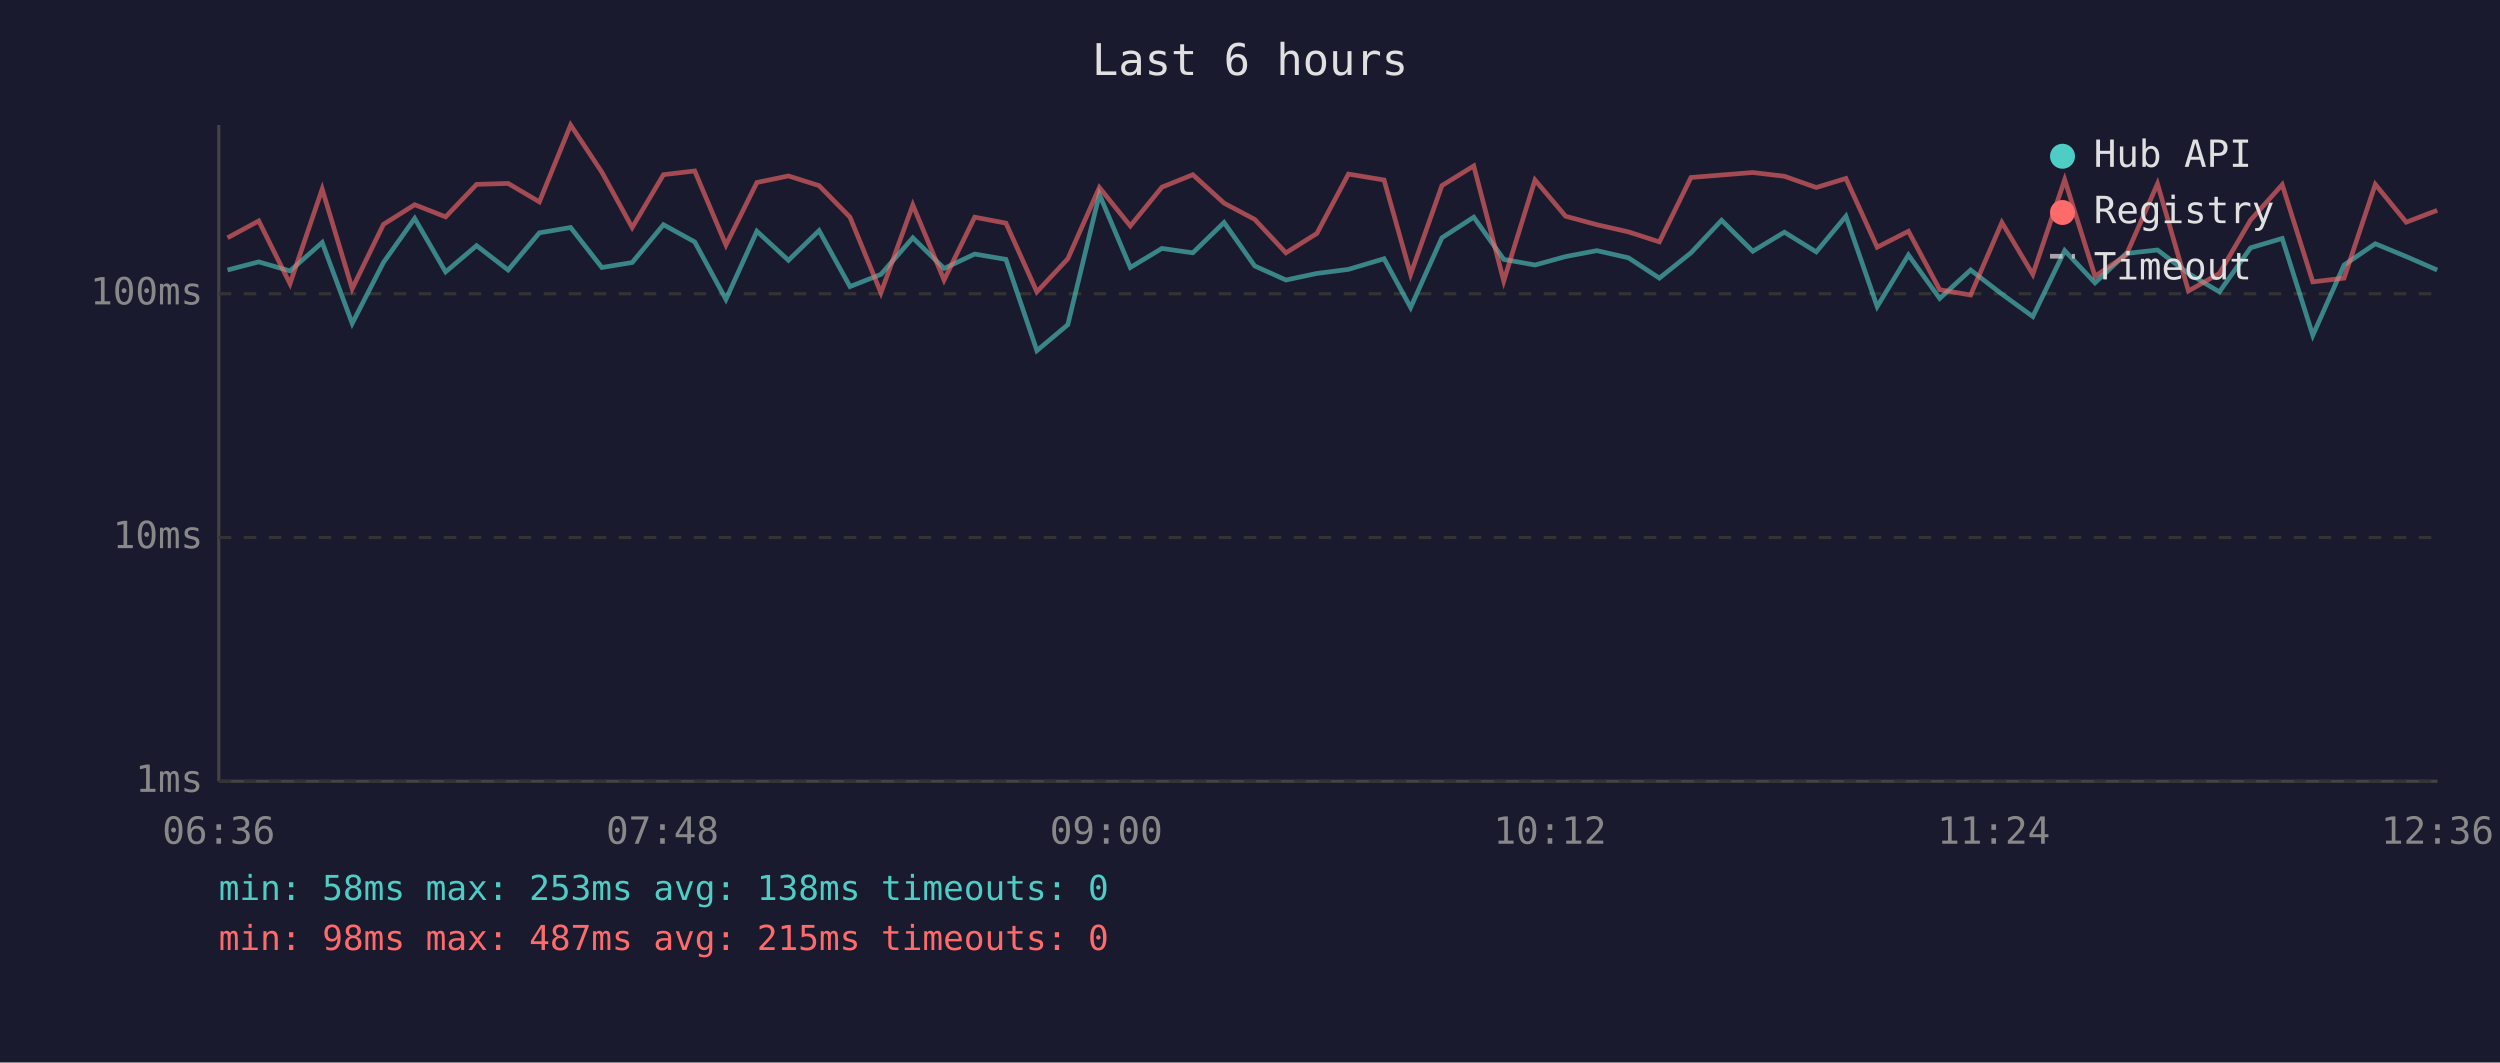
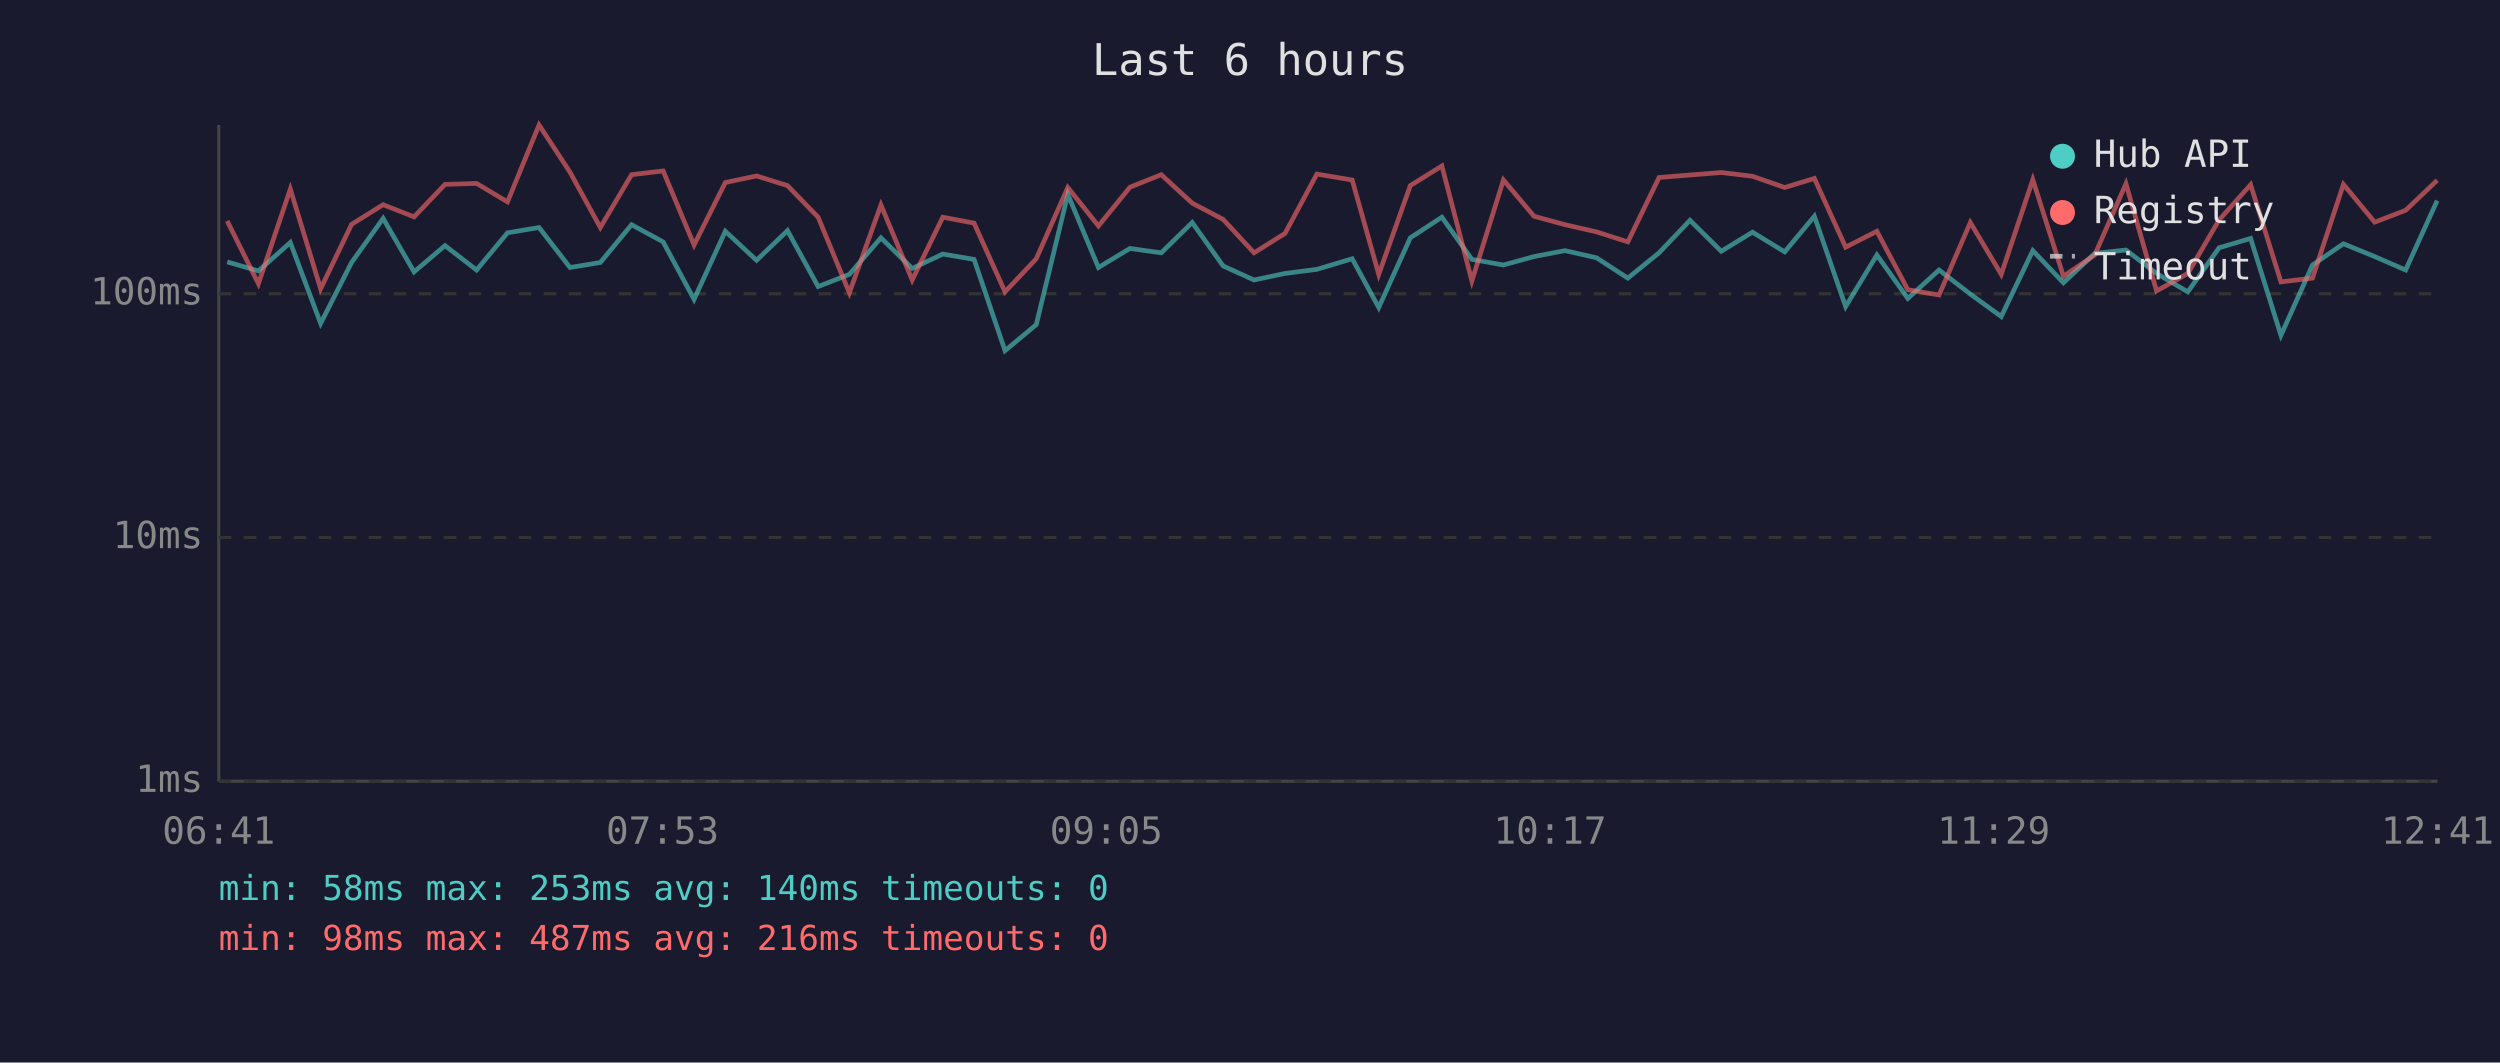
<svg xmlns="http://www.w3.org/2000/svg" viewBox="0 0 800 340" font-family="monospace" font-size="12">
  <rect width="800" height="340" fill="#1a1a2e" />
  <text x="400" y="24" fill="#e0e0e0" font-size="14" text-anchor="middle">Last 6 hours</text>
  <line x1="70" y1="40" x2="70" y2="250" stroke="#444" stroke-width="1" />
  <line x1="70" y1="250" x2="780" y2="250" stroke="#444" stroke-width="1" />
  <line x1="70" y1="250" x2="780" y2="250" stroke="#333" stroke-width="1" stroke-dasharray="4" />
  <text x="65" y="250" fill="#888" text-anchor="end" dominant-baseline="middle">1ms</text>
  <line x1="70" y1="172" x2="780" y2="172" stroke="#333" stroke-width="1" stroke-dasharray="4" />
  <text x="65" y="172" fill="#888" text-anchor="end" dominant-baseline="middle">10ms</text>
  <line x1="70" y1="94" x2="780" y2="94" stroke="#333" stroke-width="1" stroke-dasharray="4" />
  <text x="65" y="94" fill="#888" text-anchor="end" dominant-baseline="middle">100ms</text>
-   <text x="70" y="270" fill="#888" text-anchor="middle">06:36</text>
-   <text x="212" y="270" fill="#888" text-anchor="middle">07:48</text>
-   <text x="354" y="270" fill="#888" text-anchor="middle">09:00</text>
-   <text x="496" y="270" fill="#888" text-anchor="middle">10:12</text>
-   <text x="638" y="270" fill="#888" text-anchor="middle">11:24</text>
-   <text x="780" y="270" fill="#888" text-anchor="middle">12:36</text>
-   <polyline points="72.8,86.4 82.8,83.8 92.8,86.7 103.1,77.6 112.7,103.5 122.7,84.0 132.7,69.9 142.6,87.0 152.5,78.6 162.6,86.4 172.6,74.5 182.6,72.8 192.6,85.6 202.3,84.0 212.3,71.9 222.3,77.4 232.3,95.8 242.2,74.0 252.3,83.3 262.1,73.8 272.0,91.7 281.9,87.8 292.1,76.1 302.1,85.9 311.9,81.3 321.9,83.0 331.8,112.2 341.7,103.9 351.8,62.2 361.7,85.6 371.8,79.5 381.7,80.9 391.7,71.2 401.5,85.1 411.5,89.6 421.4,87.5 431.5,86.2 442.9,82.8 451.4,98.4 461.4,76.1 471.6,69.5 481.2,83.0 491.2,84.8 501.0,82.1 511.0,80.2 521.1,82.5 531.0,89.0 541.1,80.9 550.9,70.5 560.9,80.4 571.0,74.3 581.2,80.6 590.7,69.2 600.7,98.1 610.7,81.6 620.7,95.5 630.6,86.4 640.6,94.1 650.5,101.3 660.7,80.2 670.4,90.5 680.4,81.1 690.4,80.0 700.3,87.5 710.2,93.4 720.2,79.3 730.3,76.3 740.1,107.3 750.1,84.8 760.1,78.0 770.0,82.1 779.9,86.4" fill="none" stroke="#4ecdc4" stroke-width="1.5" opacity="0.6" />
-   <polyline points="72.8,76.1 82.8,70.7 92.8,90.8 103.1,60.5 112.7,92.4 122.7,71.8 132.7,65.5 142.6,69.4 152.5,59.0 162.6,58.7 172.6,64.6 182.6,40.0 192.6,55.1 202.3,72.8 212.3,55.9 222.3,54.7 232.3,78.4 242.2,58.4 252.3,56.3 262.1,59.4 272.0,69.5 281.9,93.7 292.1,65.6 302.1,89.6 311.9,69.5 321.9,71.4 331.8,93.4 341.7,82.8 351.8,60.0 361.7,72.3 371.8,59.9 381.7,55.9 391.7,65.0 401.5,70.2 411.5,80.9 421.4,74.7 431.5,55.7 442.9,57.6 451.4,87.8 461.4,59.4 471.6,53.1 481.2,89.9 491.2,57.6 501.0,69.2 511.0,71.9 521.1,74.2 531.0,77.4 541.1,56.8 550.9,56.0 560.9,55.2 571.0,56.4 581.2,60.0 590.7,57.1 600.7,79.1 610.7,74.0 620.7,92.7 630.6,94.4 640.6,71.2 650.5,87.8 660.7,57.5 670.4,88.4 680.4,81.6 690.4,58.8 700.3,93.1 710.2,87.5 720.2,70.4 730.3,59.1 740.1,90.2 750.1,89.0 760.1,59.0 770.0,71.1 779.9,67.3" fill="none" stroke="#ff6b6b" stroke-width="1.5" opacity="0.6" />
+   <text x="70" y="270" fill="#888" text-anchor="middle">06:41</text>
+   <text x="212" y="270" fill="#888" text-anchor="middle">07:53</text>
+   <text x="354" y="270" fill="#888" text-anchor="middle">09:05</text>
+   <text x="496" y="270" fill="#888" text-anchor="middle">10:17</text>
+   <text x="638" y="270" fill="#888" text-anchor="middle">11:29</text>
+   <text x="780" y="270" fill="#888" text-anchor="middle">12:41</text>
+   <polyline points="72.7,83.8 82.7,86.7 92.9,77.6 102.6,103.5 112.5,84.0 122.6,69.9 132.5,87.0 142.4,78.6 152.5,86.4 162.4,74.5 172.5,72.8 182.4,85.6 192.1,84.0 202.1,71.9 212.2,77.4 222.1,95.8 232.1,74.0 242.1,83.3 252.0,73.8 261.8,91.7 271.8,87.8 281.9,76.1 291.9,85.9 301.7,81.3 311.7,83.0 321.6,112.2 331.6,103.9 341.7,62.2 351.5,85.6 361.6,79.5 371.6,80.9 381.5,71.2 391.4,85.1 401.3,89.6 411.2,87.5 421.4,86.2 432.7,82.8 441.2,98.4 451.3,76.1 461.4,69.5 471.0,83.0 481.1,84.8 490.9,82.1 500.8,80.2 510.9,82.5 520.9,89.0 530.9,80.9 540.8,70.5 550.8,80.4 560.8,74.3 571.1,80.6 580.6,69.2 590.6,98.1 600.6,81.6 610.5,95.5 620.5,86.4 630.5,94.1 640.4,101.3 650.5,80.2 660.3,90.5 670.3,81.1 680.3,80.0 690.1,87.5 700.1,93.4 710.1,79.3 720.2,76.3 729.9,107.3 740.0,84.8 749.9,78.0 759.9,82.1 769.8,86.4 779.9,64.2" fill="none" stroke="#4ecdc4" stroke-width="1.5" opacity="0.6" />
+   <polyline points="72.7,70.7 82.7,90.8 92.9,60.5 102.6,92.4 112.5,71.8 122.6,65.5 132.5,69.4 142.4,59.0 152.5,58.7 162.4,64.6 172.5,40.0 182.4,55.1 192.1,72.8 202.1,55.9 212.2,54.7 222.1,78.4 232.1,58.4 242.1,56.3 252.0,59.4 261.8,69.5 271.8,93.7 281.9,65.6 291.9,89.6 301.7,69.5 311.7,71.4 321.6,93.4 331.6,82.8 341.7,60.0 351.5,72.3 361.6,59.9 371.6,55.9 381.5,65.0 391.4,70.2 401.3,80.9 411.2,74.7 421.4,55.7 432.7,57.6 441.2,87.8 451.3,59.4 461.4,53.1 471.0,89.9 481.1,57.6 490.9,69.2 500.8,71.9 510.9,74.2 520.9,77.4 530.9,56.8 540.8,56.0 550.8,55.2 560.8,56.4 571.1,60.0 580.6,57.1 590.6,79.1 600.6,74.0 610.5,92.7 620.5,94.4 630.5,71.2 640.4,87.8 650.5,57.5 660.3,88.4 670.3,81.6 680.3,58.8 690.1,93.1 700.1,87.5 710.1,70.4 720.2,59.1 729.9,90.2 740.0,89.0 749.9,59.0 759.9,71.1 769.8,67.3 779.9,57.7" fill="none" stroke="#ff6b6b" stroke-width="1.5" opacity="0.6" />
  <circle cx="660" cy="50" r="4" fill="#4ecdc4" />
  <text x="670" y="50" fill="#e0e0e0" dominant-baseline="middle">Hub API</text>
  <circle cx="660" cy="68" r="4" fill="#ff6b6b" />
  <text x="670" y="68" fill="#e0e0e0" dominant-baseline="middle">Registry</text>
  <line x1="656" y1="82" x2="664" y2="82" stroke="#e0e0e0" stroke-width="1.5" stroke-dasharray="4,3" opacity="0.7" />
  <text x="670" y="86" fill="#e0e0e0" dominant-baseline="middle">Timeout</text>
-   <text x="70" y="288" fill="#4ecdc4" font-size="11">min: 58ms  max: 253ms  avg: 138ms  timeouts: 0</text>
-   <text x="70" y="304" fill="#ff6b6b" font-size="11">min: 98ms  max: 487ms  avg: 215ms  timeouts: 0</text>
+   <text x="70" y="288" fill="#4ecdc4" font-size="11">min: 58ms  max: 253ms  avg: 140ms  timeouts: 0</text>
+   <text x="70" y="304" fill="#ff6b6b" font-size="11">min: 98ms  max: 487ms  avg: 216ms  timeouts: 0</text>
</svg>
